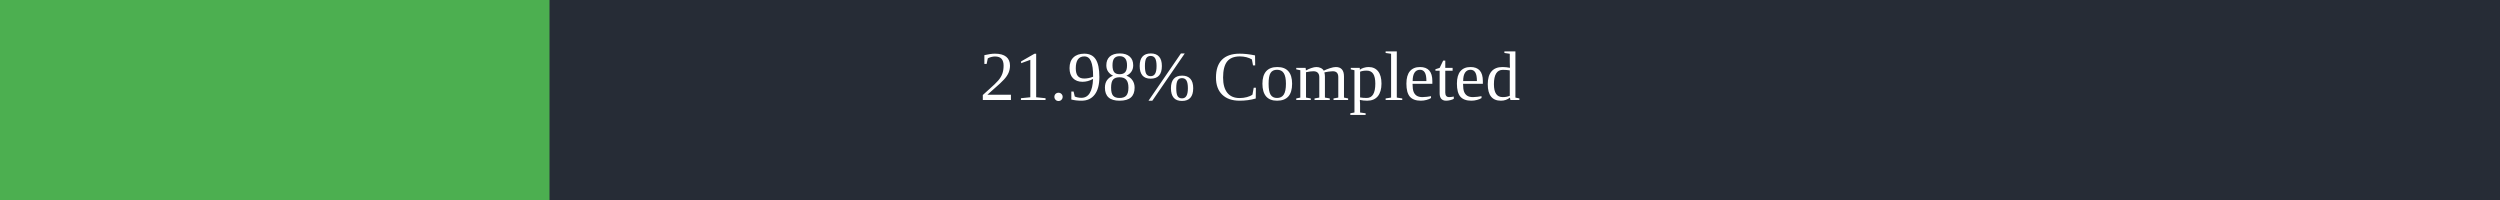
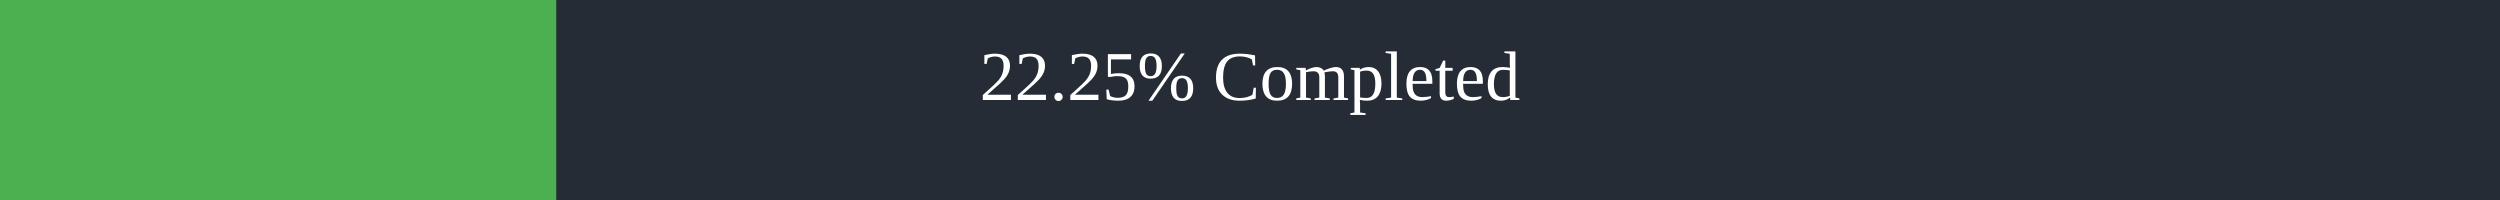
<svg xmlns="http://www.w3.org/2000/svg" width="500" height="40">
  <rect x="0" y="0" width="500" height="40" fill="#262C36" />
-   <rect x="0" y="0" width="109.9" height="40" fill="#4caf50" />
+   <rect x="0" y="0" width="111.25" height="40" fill="#4caf50" />
  <text x="250" y="20" text-anchor="middle" alignment-baseline="middle" font-size="14" fill="white">
-         21.98% Completed
+         22.25% Completed
      </text>
</svg>
